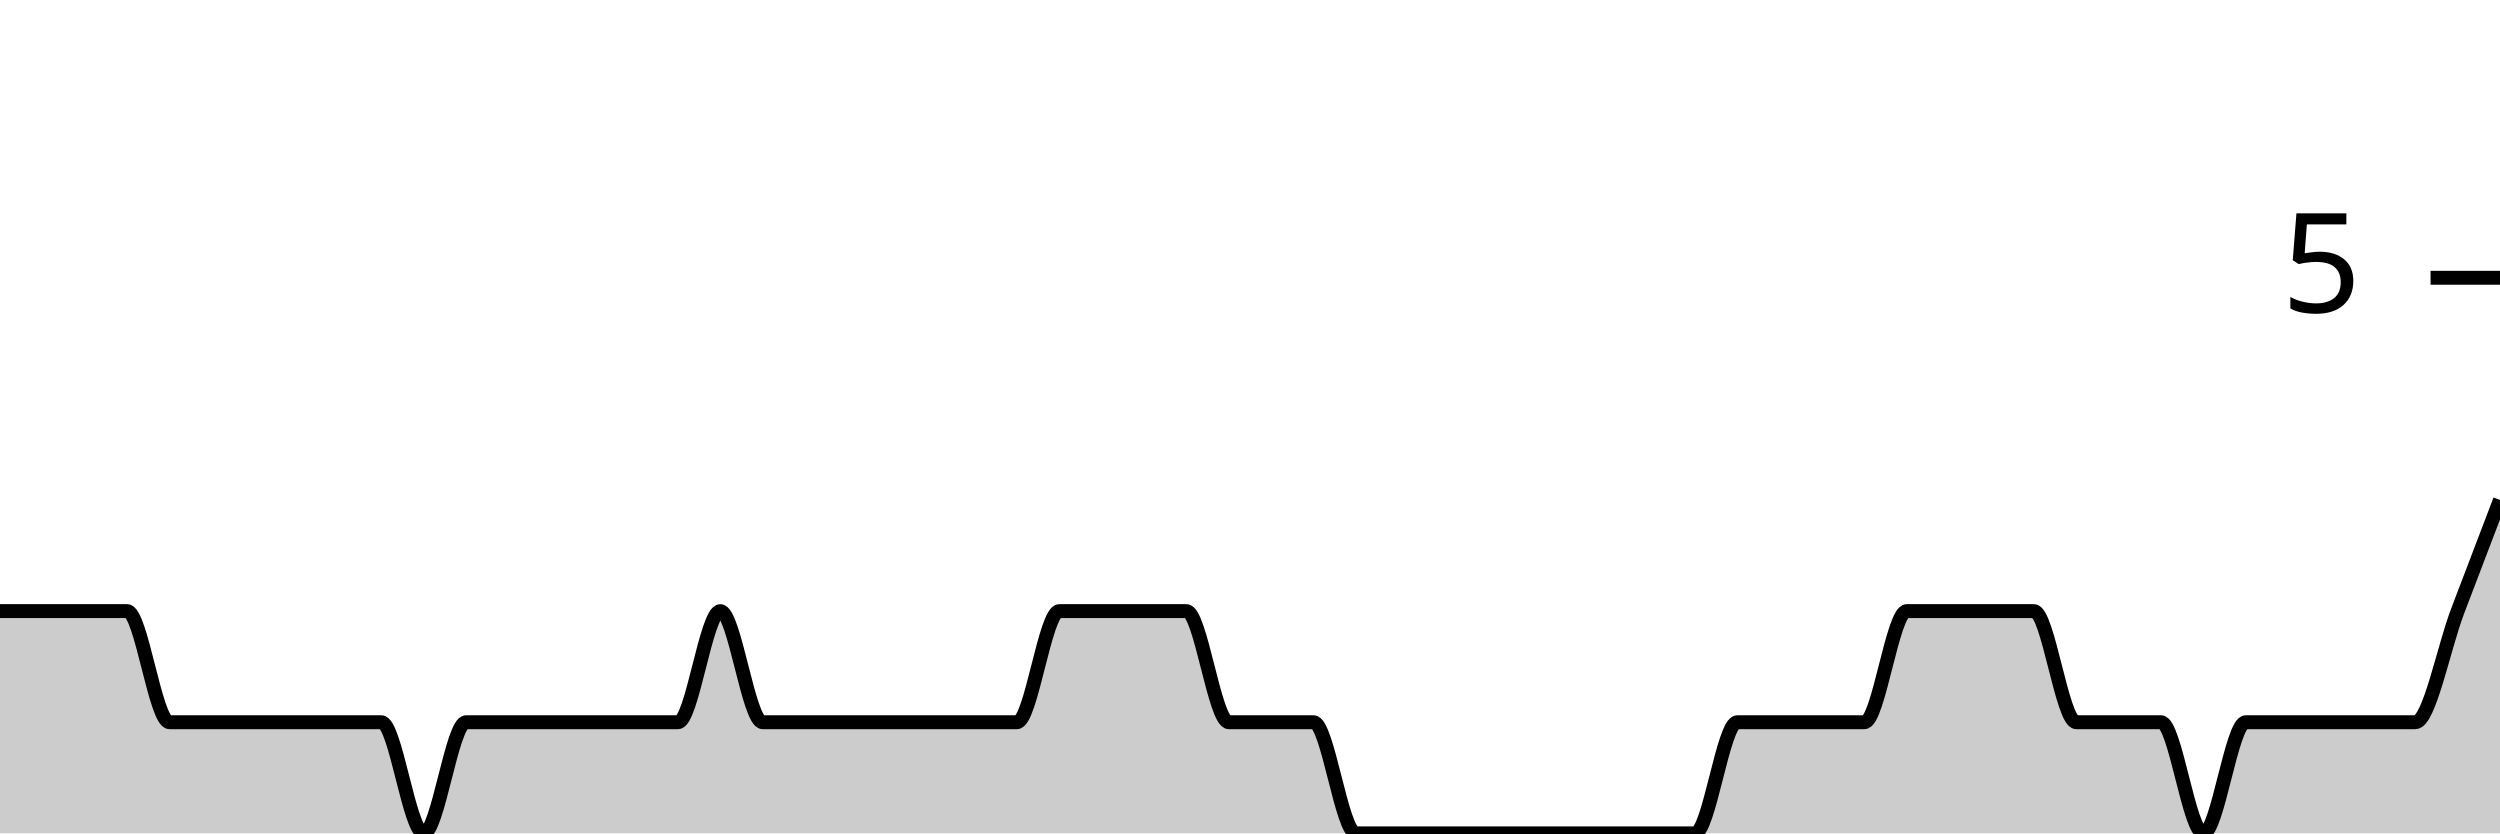
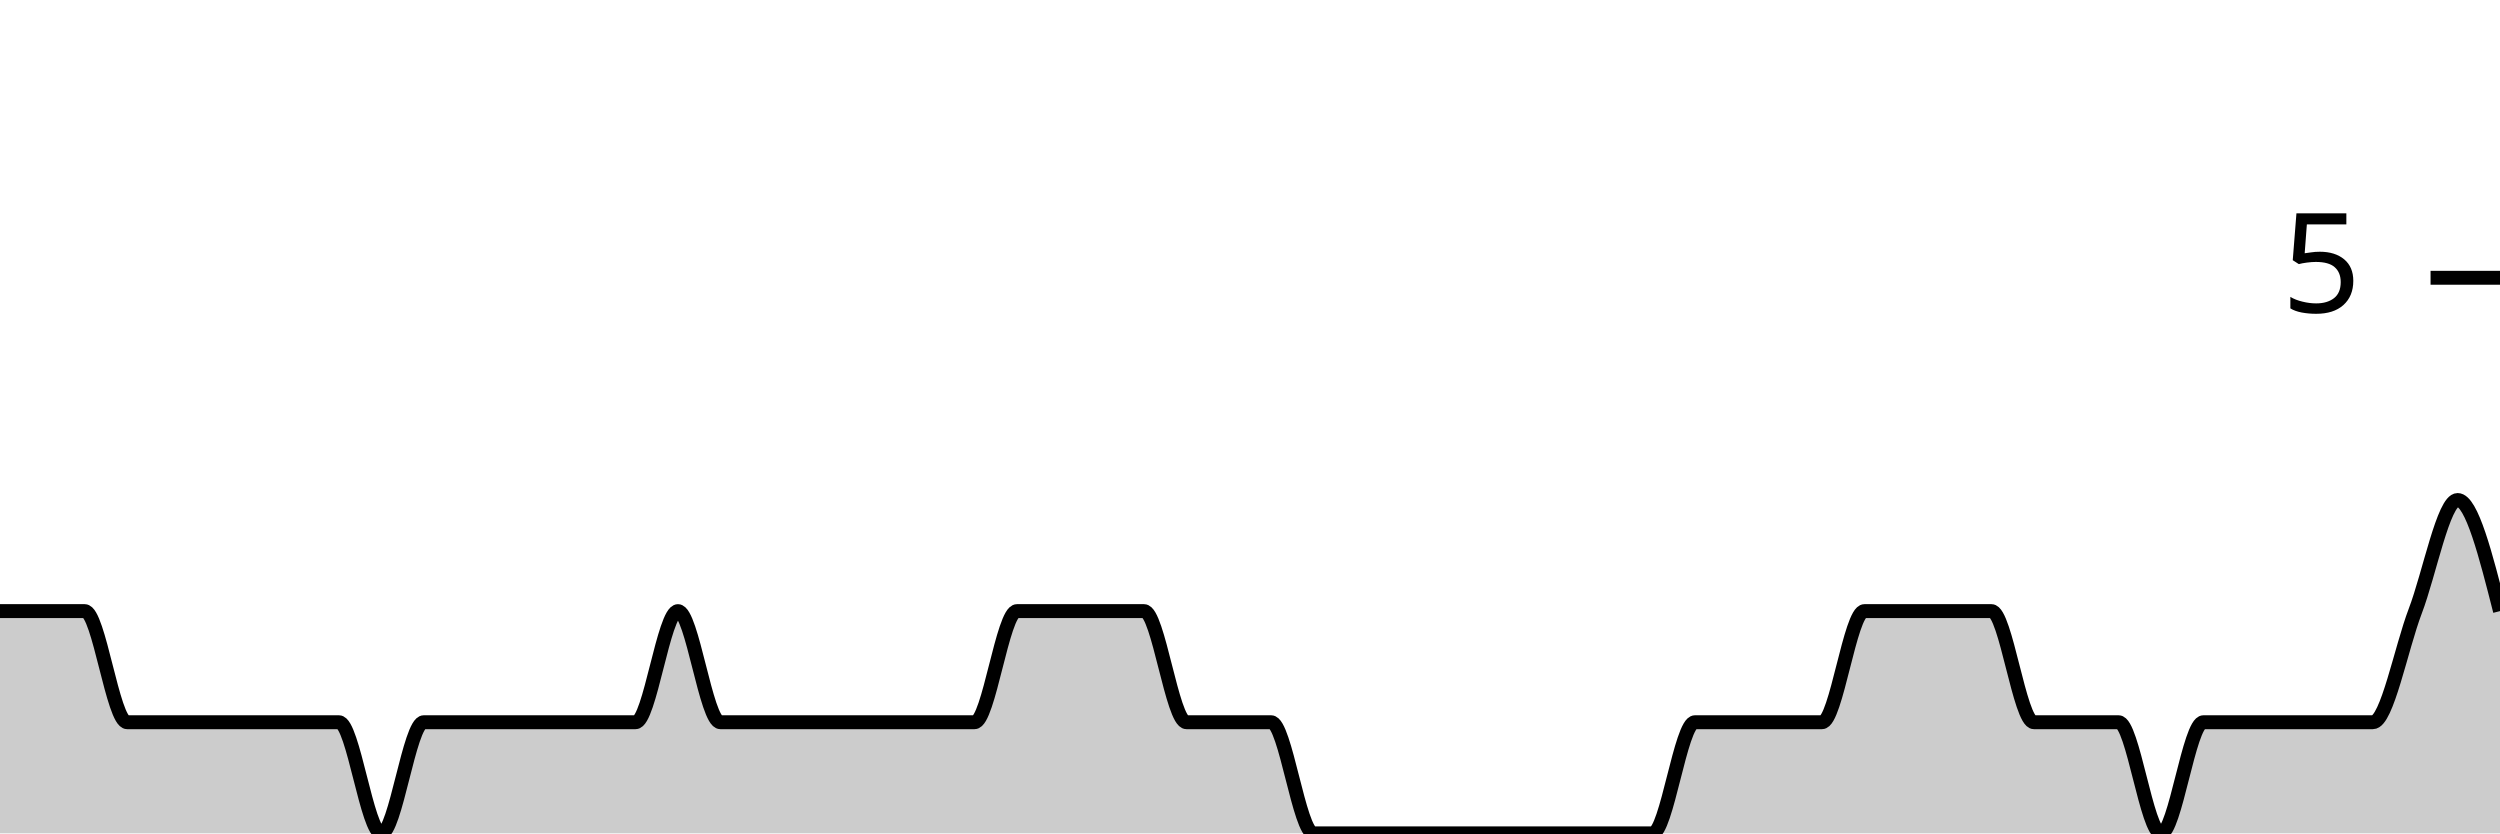
<svg xmlns="http://www.w3.org/2000/svg" viewBox="0 0 180 60">
  <g transform="translate(0,20)">
-     <path class="area" fill="rgba(0, 0, 0, 0.2)" d="M0,24C1.017,24,2.034,24,3.051,24C4.068,24,5.085,24,6.102,24C7.119,24,8.136,24,9.153,24C10.169,24,11.186,32,12.203,32C13.22,32,14.237,32,15.254,32C16.271,32,17.288,32,18.305,32C19.322,32,20.339,32,21.356,32C22.373,32,23.39,32,24.407,32C25.424,32,26.441,32,27.458,32C28.475,32,29.492,40,30.508,40C31.525,40,32.542,32,33.559,32C34.576,32,35.593,32,36.61,32C37.627,32,38.644,32,39.661,32C40.678,32,41.695,32,42.712,32C43.729,32,44.746,32,45.763,32C46.78,32,47.797,32,48.814,32C49.831,32,50.847,24,51.864,24C52.881,24,53.898,32,54.915,32C55.932,32,56.949,32,57.966,32C58.983,32,60,32,61.017,32C62.034,32,63.051,32,64.068,32C65.085,32,66.102,32,67.119,32C68.136,32,69.153,32,70.169,32C71.186,32,72.203,32,73.22,32C74.237,32,75.254,24,76.271,24C77.288,24,78.305,24,79.322,24C80.339,24,81.356,24,82.373,24C83.39,24,84.407,24,85.424,24C86.441,24,87.458,32,88.475,32C89.492,32,90.508,32,91.525,32C92.542,32,93.559,32,94.576,32C95.593,32,96.61,40,97.627,40C98.644,40,99.661,40,100.678,40C101.695,40,102.712,40,103.729,40C104.746,40,105.763,40,106.78,40C107.797,40,108.814,40,109.831,40C110.847,40,111.864,40,112.881,40C113.898,40,114.915,40,115.932,40C116.949,40,117.966,40,118.983,40C120,40,121.017,40,122.034,40C123.051,40,124.068,32,125.085,32C126.102,32,127.119,32,128.136,32C129.153,32,130.169,32,131.186,32C132.203,32,133.22,32,134.237,32C135.254,32,136.271,24,137.288,24C138.305,24,139.322,24,140.339,24C141.356,24,142.373,24,143.39,24C144.407,24,145.424,24,146.441,24C147.458,24,148.475,32,149.492,32C150.508,32,151.525,32,152.542,32C153.559,32,154.576,32,155.593,32C156.61,32,157.627,40,158.644,40C159.661,40,160.678,32,161.695,32C162.712,32,163.729,32,164.746,32C165.763,32,166.78,32,167.797,32C168.814,32,169.831,32,170.847,32C171.864,32,172.881,32,173.898,32C174.915,32,175.932,26.667,176.949,24C177.966,21.333,178.983,18.667,180,16L180,40C178.983,40,177.966,40,176.949,40C175.932,40,174.915,40,173.898,40C172.881,40,171.864,40,170.847,40C169.831,40,168.814,40,167.797,40C166.78,40,165.763,40,164.746,40C163.729,40,162.712,40,161.695,40C160.678,40,159.661,40,158.644,40C157.627,40,156.61,40,155.593,40C154.576,40,153.559,40,152.542,40C151.525,40,150.508,40,149.492,40C148.475,40,147.458,40,146.441,40C145.424,40,144.407,40,143.39,40C142.373,40,141.356,40,140.339,40C139.322,40,138.305,40,137.288,40C136.271,40,135.254,40,134.237,40C133.22,40,132.203,40,131.186,40C130.169,40,129.153,40,128.136,40C127.119,40,126.102,40,125.085,40C124.068,40,123.051,40,122.034,40C121.017,40,120,40,118.983,40C117.966,40,116.949,40,115.932,40C114.915,40,113.898,40,112.881,40C111.864,40,110.847,40,109.831,40C108.814,40,107.797,40,106.78,40C105.763,40,104.746,40,103.729,40C102.712,40,101.695,40,100.678,40C99.661,40,98.644,40,97.627,40C96.61,40,95.593,40,94.576,40C93.559,40,92.542,40,91.525,40C90.508,40,89.492,40,88.475,40C87.458,40,86.441,40,85.424,40C84.407,40,83.39,40,82.373,40C81.356,40,80.339,40,79.322,40C78.305,40,77.288,40,76.271,40C75.254,40,74.237,40,73.22,40C72.203,40,71.186,40,70.169,40C69.153,40,68.136,40,67.119,40C66.102,40,65.085,40,64.068,40C63.051,40,62.034,40,61.017,40C60,40,58.983,40,57.966,40C56.949,40,55.932,40,54.915,40C53.898,40,52.881,40,51.864,40C50.847,40,49.831,40,48.814,40C47.797,40,46.78,40,45.763,40C44.746,40,43.729,40,42.712,40C41.695,40,40.678,40,39.661,40C38.644,40,37.627,40,36.61,40C35.593,40,34.576,40,33.559,40C32.542,40,31.525,40,30.508,40C29.492,40,28.475,40,27.458,40C26.441,40,25.424,40,24.407,40C23.39,40,22.373,40,21.356,40C20.339,40,19.322,40,18.305,40C17.288,40,16.271,40,15.254,40C14.237,40,13.22,40,12.203,40C11.186,40,10.169,40,9.153,40C8.136,40,7.119,40,6.102,40C5.085,40,4.068,40,3.051,40C2.034,40,1.017,40,0,40Z" />
-     <path class="line" stroke="black" fill="none" d="M0,24C1.017,24,2.034,24,3.051,24C4.068,24,5.085,24,6.102,24C7.119,24,8.136,24,9.153,24C10.169,24,11.186,32,12.203,32C13.22,32,14.237,32,15.254,32C16.271,32,17.288,32,18.305,32C19.322,32,20.339,32,21.356,32C22.373,32,23.39,32,24.407,32C25.424,32,26.441,32,27.458,32C28.475,32,29.492,40,30.508,40C31.525,40,32.542,32,33.559,32C34.576,32,35.593,32,36.61,32C37.627,32,38.644,32,39.661,32C40.678,32,41.695,32,42.712,32C43.729,32,44.746,32,45.763,32C46.78,32,47.797,32,48.814,32C49.831,32,50.847,24,51.864,24C52.881,24,53.898,32,54.915,32C55.932,32,56.949,32,57.966,32C58.983,32,60,32,61.017,32C62.034,32,63.051,32,64.068,32C65.085,32,66.102,32,67.119,32C68.136,32,69.153,32,70.169,32C71.186,32,72.203,32,73.22,32C74.237,32,75.254,24,76.271,24C77.288,24,78.305,24,79.322,24C80.339,24,81.356,24,82.373,24C83.39,24,84.407,24,85.424,24C86.441,24,87.458,32,88.475,32C89.492,32,90.508,32,91.525,32C92.542,32,93.559,32,94.576,32C95.593,32,96.61,40,97.627,40C98.644,40,99.661,40,100.678,40C101.695,40,102.712,40,103.729,40C104.746,40,105.763,40,106.78,40C107.797,40,108.814,40,109.831,40C110.847,40,111.864,40,112.881,40C113.898,40,114.915,40,115.932,40C116.949,40,117.966,40,118.983,40C120,40,121.017,40,122.034,40C123.051,40,124.068,32,125.085,32C126.102,32,127.119,32,128.136,32C129.153,32,130.169,32,131.186,32C132.203,32,133.22,32,134.237,32C135.254,32,136.271,24,137.288,24C138.305,24,139.322,24,140.339,24C141.356,24,142.373,24,143.39,24C144.407,24,145.424,24,146.441,24C147.458,24,148.475,32,149.492,32C150.508,32,151.525,32,152.542,32C153.559,32,154.576,32,155.593,32C156.61,32,157.627,40,158.644,40C159.661,40,160.678,32,161.695,32C162.712,32,163.729,32,164.746,32C165.763,32,166.78,32,167.797,32C168.814,32,169.831,32,170.847,32C171.864,32,172.881,32,173.898,32C174.915,32,175.932,26.667,176.949,24C177.966,21.333,178.983,18.667,180,16" />
+     <path class="area" fill="rgba(0, 0, 0, 0.2)" d="M0,24C1.017,24,2.034,24,3.051,24C4.068,24,5.085,24,6.102,24C7.119,24,8.136,32,9.153,32C10.169,32,11.186,32,12.203,32C13.22,32,14.237,32,15.254,32C16.271,32,17.288,32,18.305,32C19.322,32,20.339,32,21.356,32C22.373,32,23.39,32,24.407,32C25.424,32,26.441,40,27.458,40C28.475,40,29.492,32,30.508,32C31.525,32,32.542,32,33.559,32C34.576,32,35.593,32,36.61,32C37.627,32,38.644,32,39.661,32C40.678,32,41.695,32,42.712,32C43.729,32,44.746,32,45.763,32C46.78,32,47.797,24,48.814,24C49.831,24,50.847,32,51.864,32C52.881,32,53.898,32,54.915,32C55.932,32,56.949,32,57.966,32C58.983,32,60,32,61.017,32C62.034,32,63.051,32,64.068,32C65.085,32,66.102,32,67.119,32C68.136,32,69.153,32,70.169,32C71.186,32,72.203,24,73.22,24C74.237,24,75.254,24,76.271,24C77.288,24,78.305,24,79.322,24C80.339,24,81.356,24,82.373,24C83.39,24,84.407,32,85.424,32C86.441,32,87.458,32,88.475,32C89.492,32,90.508,32,91.525,32C92.542,32,93.559,40,94.576,40C95.593,40,96.61,40,97.627,40C98.644,40,99.661,40,100.678,40C101.695,40,102.712,40,103.729,40C104.746,40,105.763,40,106.78,40C107.797,40,108.814,40,109.831,40C110.847,40,111.864,40,112.881,40C113.898,40,114.915,40,115.932,40C116.949,40,117.966,40,118.983,40C120,40,121.017,32,122.034,32C123.051,32,124.068,32,125.085,32C126.102,32,127.119,32,128.136,32C129.153,32,130.169,32,131.186,32C132.203,32,133.22,24,134.237,24C135.254,24,136.271,24,137.288,24C138.305,24,139.322,24,140.339,24C141.356,24,142.373,24,143.39,24C144.407,24,145.424,32,146.441,32C147.458,32,148.475,32,149.492,32C150.508,32,151.525,32,152.542,32C153.559,32,154.576,40,155.593,40C156.61,40,157.627,32,158.644,32C159.661,32,160.678,32,161.695,32C162.712,32,163.729,32,164.746,32C165.763,32,166.78,32,167.797,32C168.814,32,169.831,32,170.847,32C171.864,32,172.881,26.667,173.898,24C174.915,21.333,175.932,16,176.949,16C177.966,16,178.983,20,180,24L180,40C178.983,40,177.966,40,176.949,40C175.932,40,174.915,40,173.898,40C172.881,40,171.864,40,170.847,40C169.831,40,168.814,40,167.797,40C166.78,40,165.763,40,164.746,40C163.729,40,162.712,40,161.695,40C160.678,40,159.661,40,158.644,40C157.627,40,156.61,40,155.593,40C154.576,40,153.559,40,152.542,40C151.525,40,150.508,40,149.492,40C148.475,40,147.458,40,146.441,40C145.424,40,144.407,40,143.39,40C142.373,40,141.356,40,140.339,40C139.322,40,138.305,40,137.288,40C136.271,40,135.254,40,134.237,40C133.22,40,132.203,40,131.186,40C130.169,40,129.153,40,128.136,40C127.119,40,126.102,40,125.085,40C124.068,40,123.051,40,122.034,40C121.017,40,120,40,118.983,40C117.966,40,116.949,40,115.932,40C114.915,40,113.898,40,112.881,40C111.864,40,110.847,40,109.831,40C108.814,40,107.797,40,106.78,40C105.763,40,104.746,40,103.729,40C102.712,40,101.695,40,100.678,40C99.661,40,98.644,40,97.627,40C96.61,40,95.593,40,94.576,40C93.559,40,92.542,40,91.525,40C90.508,40,89.492,40,88.475,40C87.458,40,86.441,40,85.424,40C84.407,40,83.39,40,82.373,40C81.356,40,80.339,40,79.322,40C78.305,40,77.288,40,76.271,40C75.254,40,74.237,40,73.22,40C72.203,40,71.186,40,70.169,40C69.153,40,68.136,40,67.119,40C66.102,40,65.085,40,64.068,40C63.051,40,62.034,40,61.017,40C60,40,58.983,40,57.966,40C56.949,40,55.932,40,54.915,40C53.898,40,52.881,40,51.864,40C50.847,40,49.831,40,48.814,40C47.797,40,46.78,40,45.763,40C44.746,40,43.729,40,42.712,40C41.695,40,40.678,40,39.661,40C38.644,40,37.627,40,36.61,40C35.593,40,34.576,40,33.559,40C32.542,40,31.525,40,30.508,40C29.492,40,28.475,40,27.458,40C26.441,40,25.424,40,24.407,40C23.39,40,22.373,40,21.356,40C20.339,40,19.322,40,18.305,40C17.288,40,16.271,40,15.254,40C14.237,40,13.22,40,12.203,40C11.186,40,10.169,40,9.153,40C8.136,40,7.119,40,6.102,40C5.085,40,4.068,40,3.051,40C2.034,40,1.017,40,0,40Z" />
+     <path class="line" stroke="black" fill="none" d="M0,24C1.017,24,2.034,24,3.051,24C4.068,24,5.085,24,6.102,24C7.119,24,8.136,32,9.153,32C10.169,32,11.186,32,12.203,32C13.22,32,14.237,32,15.254,32C16.271,32,17.288,32,18.305,32C19.322,32,20.339,32,21.356,32C22.373,32,23.39,32,24.407,32C25.424,32,26.441,40,27.458,40C28.475,40,29.492,32,30.508,32C31.525,32,32.542,32,33.559,32C34.576,32,35.593,32,36.61,32C37.627,32,38.644,32,39.661,32C40.678,32,41.695,32,42.712,32C43.729,32,44.746,32,45.763,32C46.78,32,47.797,24,48.814,24C49.831,24,50.847,32,51.864,32C52.881,32,53.898,32,54.915,32C55.932,32,56.949,32,57.966,32C58.983,32,60,32,61.017,32C62.034,32,63.051,32,64.068,32C65.085,32,66.102,32,67.119,32C68.136,32,69.153,32,70.169,32C71.186,32,72.203,24,73.22,24C74.237,24,75.254,24,76.271,24C77.288,24,78.305,24,79.322,24C80.339,24,81.356,24,82.373,24C83.39,24,84.407,32,85.424,32C86.441,32,87.458,32,88.475,32C89.492,32,90.508,32,91.525,32C92.542,32,93.559,40,94.576,40C95.593,40,96.61,40,97.627,40C98.644,40,99.661,40,100.678,40C101.695,40,102.712,40,103.729,40C104.746,40,105.763,40,106.78,40C107.797,40,108.814,40,109.831,40C110.847,40,111.864,40,112.881,40C113.898,40,114.915,40,115.932,40C116.949,40,117.966,40,118.983,40C120,40,121.017,32,122.034,32C123.051,32,124.068,32,125.085,32C126.102,32,127.119,32,128.136,32C129.153,32,130.169,32,131.186,32C132.203,32,133.22,24,134.237,24C135.254,24,136.271,24,137.288,24C138.305,24,139.322,24,140.339,24C141.356,24,142.373,24,143.39,24C144.407,24,145.424,32,146.441,32C147.458,32,148.475,32,149.492,32C150.508,32,151.525,32,152.542,32C153.559,32,154.576,40,155.593,40C156.61,40,157.627,32,158.644,32C159.661,32,160.678,32,161.695,32C162.712,32,163.729,32,164.746,32C165.763,32,166.78,32,167.797,32C168.814,32,169.831,32,170.847,32C171.864,32,172.881,26.667,173.898,24C174.915,21.333,175.932,16,176.949,16C177.966,16,178.983,20,180,24" />
    <path class="axis-ceiling" stroke-width="1" stroke="black" fill="none" d="M175,0L180,0" />
    <text class="axis-ceiling-label" font-family="sans-serif" text-anchor="end" font-size="10px" x="170" y="2.5">5</text>
  </g>
</svg>
